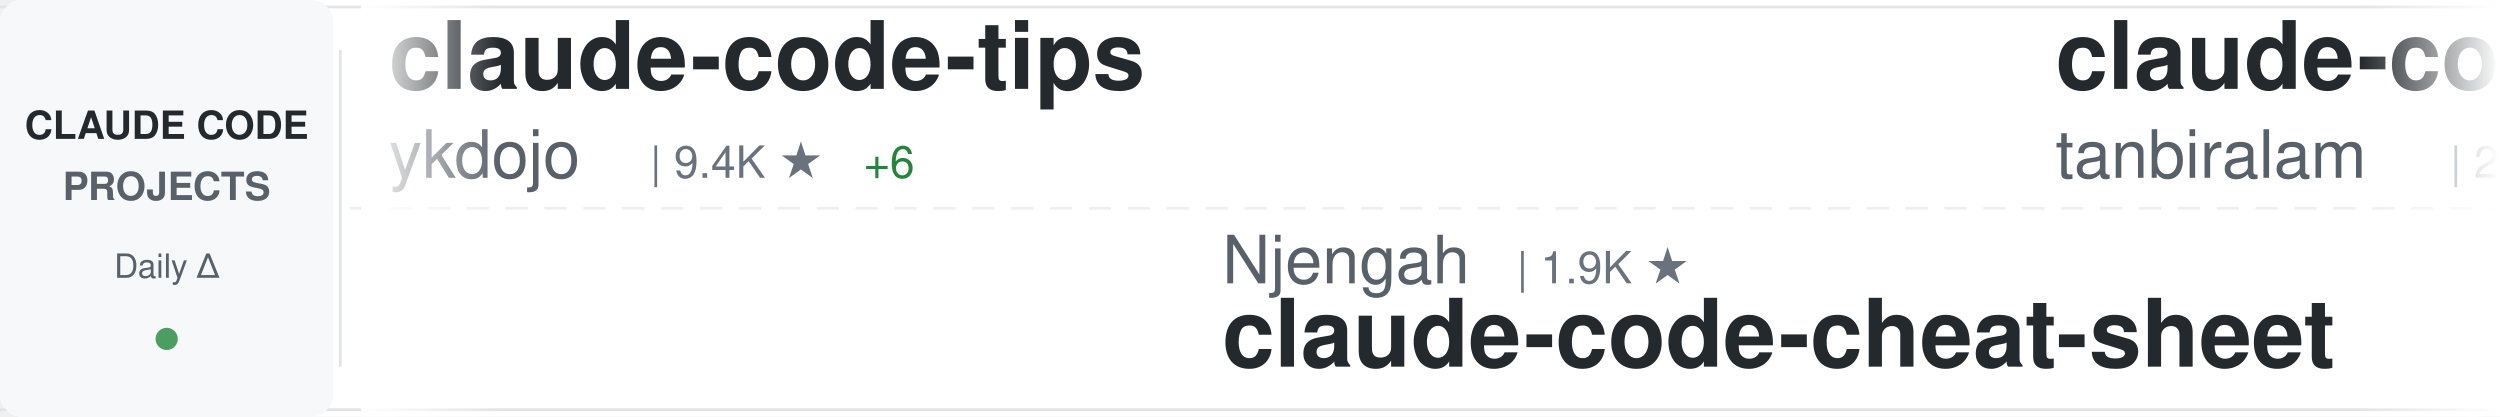
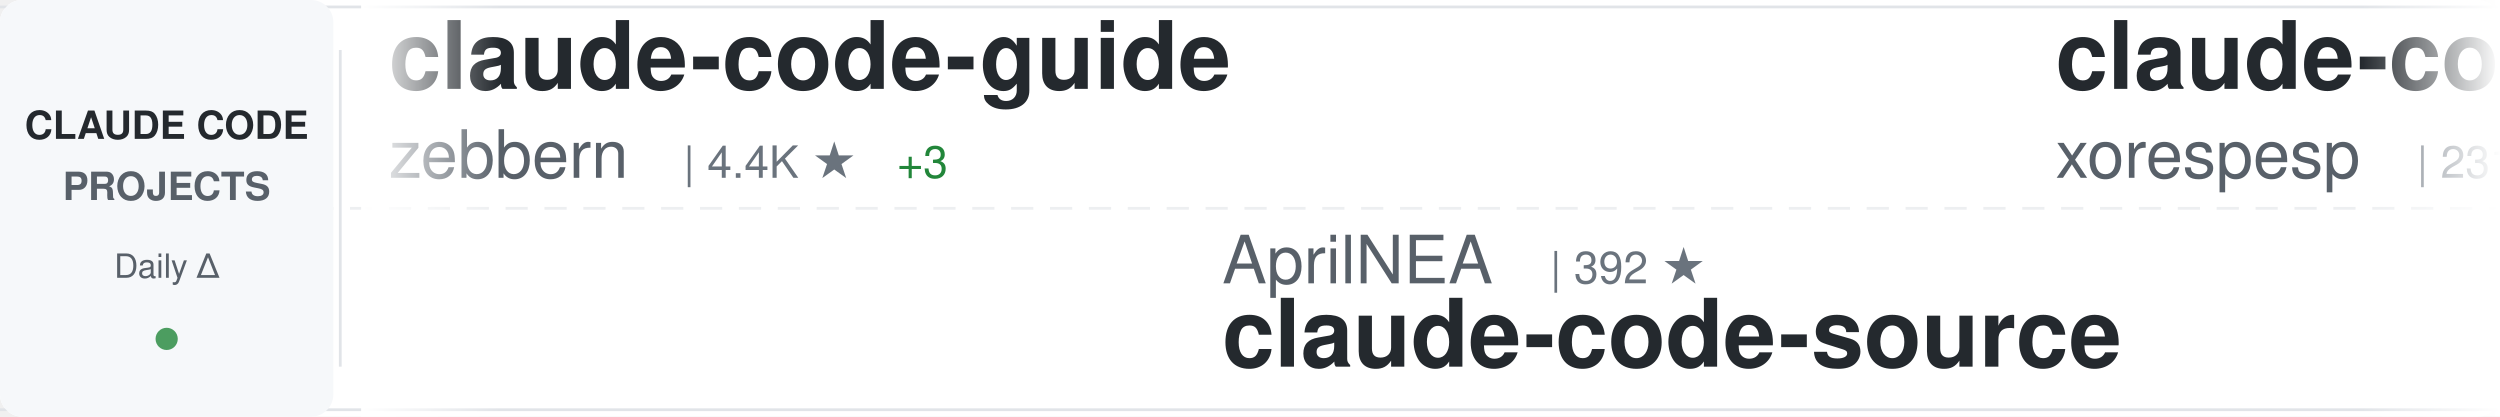
<svg xmlns="http://www.w3.org/2000/svg" width="900" height="150">
  <defs>
    <linearGradient id="awesomeLeftFade" x1="0%" y1="0%" x2="100%" y2="0%">
      <stop offset="0%" style="stop-color:#ffffff;stop-opacity:1" />
      <stop offset="100%" style="stop-color:#ffffff;stop-opacity:0" />
    </linearGradient>
    <linearGradient id="awesomeRightFade" x1="0%" y1="0%" x2="100%" y2="0%">
      <stop offset="0%" style="stop-color:#ffffff;stop-opacity:0" />
      <stop offset="100%" style="stop-color:#ffffff;stop-opacity:1" />
    </linearGradient>
  </defs>
  <rect width="900" height="150" fill="#ffffff" rx="8" />
  <rect x="0" y="2" width="900" height="1" fill="#e1e4e8" />
  <rect x="0" y="147" width="900" height="1" fill="#e1e4e8" />
  <line x1="0" y1="75" x2="900" y2="75" stroke="#e1e4e8" stroke-width="1" stroke-dasharray="8 6" opacity="0.6" />
  <rect x="0" y="0" width="120" height="150" fill="#f6f8fa" rx="8" />
  <text x="60" y="50" font-family="-apple-system, BlinkMacSystemFont, 'Segoe UI', Helvetica, Arial, sans-serif" font-size="14" font-weight="600" fill="#24292e" text-anchor="middle">CLAUDE CODE</text>
  <text x="60" y="72" font-family="-apple-system, BlinkMacSystemFont, 'Segoe UI', Helvetica, Arial, sans-serif" font-size="14" font-weight="600" fill="#586069" text-anchor="middle">PROJECTS</text>
  <text x="60" y="100" font-family="-apple-system, BlinkMacSystemFont, 'Segoe UI', Helvetica, Arial, sans-serif" font-size="12" font-weight="500" fill="#586069" text-anchor="middle">Daily Δ</text>
  <circle cx="60" cy="122" r="4" fill="#22863a" opacity="0.8" />
  <rect x="122" y="18" width="1" height="114" fill="#e1e4e8" />
  <clipPath id="awesomeTickerClip">
    <rect x="130" y="0" width="770" height="150" />
  </clipPath>
  <g clip-path="url(#awesomeTickerClip)">
    <g id="awesomeTickerItems">
      <animateTransform attributeName="transform" attributeType="XML" type="translate" from="0 0" to="-3000 0" dur="54s" repeatCount="indefinite" />
      <g transform="translate(0, 0)">
-         <text x="140" y="32" font-family="-apple-system, BlinkMacSystemFont, 'Segoe UI', Helvetica, Arial, sans-serif" font-size="34" font-weight="600" fill="#24292e">claude-code-tips</text>
-         <text x="140" y="64" font-family="-apple-system, BlinkMacSystemFont, 'Segoe UI', Helvetica, Arial, sans-serif" font-size="24" font-weight="400" fill="#586069">ykdojo</text>
-         <text x="234" y="64" font-family="-apple-system, BlinkMacSystemFont, 'Segoe UI', Helvetica, Arial, sans-serif" font-size="16" font-weight="500" fill="#6a737d">| 9.4K ★</text>
-         <text x="311" y="64" font-family="-apple-system, BlinkMacSystemFont, 'Segoe UI', Helvetica, Arial, sans-serif" font-size="16" font-weight="500" fill="#22863a"> +6</text>
+         <text x="140" y="32" font-family="-apple-system, BlinkMacSystemFont, 'Segoe UI', Helvetica, Arial, sans-serif" font-size="34" font-weight="600" fill="#24292e">claude-code-guide</text>
+         <text x="140" y="64" font-family="-apple-system, BlinkMacSystemFont, 'Segoe UI', Helvetica, Arial, sans-serif" font-size="24" font-weight="400" fill="#586069">zebbern</text>
+         <text x="246" y="64" font-family="-apple-system, BlinkMacSystemFont, 'Segoe UI', Helvetica, Arial, sans-serif" font-size="16" font-weight="500" fill="#6a737d">| 4.4K ★</text>
+         <text x="323" y="64" font-family="-apple-system, BlinkMacSystemFont, 'Segoe UI', Helvetica, Arial, sans-serif" font-size="16" font-weight="500" fill="#22863a"> +3</text>
      </g>
      <g transform="translate(300, 0)">
-         <text x="140" y="102" font-family="-apple-system, BlinkMacSystemFont, 'Segoe UI', Helvetica, Arial, sans-serif" font-size="24" font-weight="400" fill="#586069">Njengah</text>
-         <text x="246" y="102" font-family="-apple-system, BlinkMacSystemFont, 'Segoe UI', Helvetica, Arial, sans-serif" font-size="16" font-weight="500" fill="#6a737d">| 1.9K ★</text>
-         <text x="140" y="132" font-family="-apple-system, BlinkMacSystemFont, 'Segoe UI', Helvetica, Arial, sans-serif" font-size="34" font-weight="600" fill="#24292e">claude-code-cheat-sheet</text>
+         <text x="140" y="102" font-family="-apple-system, BlinkMacSystemFont, 'Segoe UI', Helvetica, Arial, sans-serif" font-size="24" font-weight="400" fill="#586069">AprilNEA</text>
+         <text x="258" y="102" font-family="-apple-system, BlinkMacSystemFont, 'Segoe UI', Helvetica, Arial, sans-serif" font-size="16" font-weight="500" fill="#6a737d">| 392 ★</text>
+         <text x="140" y="132" font-family="-apple-system, BlinkMacSystemFont, 'Segoe UI', Helvetica, Arial, sans-serif" font-size="34" font-weight="600" fill="#24292e">claude-code-source</text>
      </g>
      <g transform="translate(600, 0)">
        <text x="140" y="32" font-family="-apple-system, BlinkMacSystemFont, 'Segoe UI', Helvetica, Arial, sans-serif" font-size="34" font-weight="600" fill="#24292e">claude-code</text>
-         <text x="140" y="64" font-family="-apple-system, BlinkMacSystemFont, 'Segoe UI', Helvetica, Arial, sans-serif" font-size="24" font-weight="400" fill="#586069">tanbiralam</text>
-         <text x="282" y="64" font-family="-apple-system, BlinkMacSystemFont, 'Segoe UI', Helvetica, Arial, sans-serif" font-size="16" font-weight="500" fill="#6a737d">| 2.1K ★</text>
-         <text x="359" y="64" font-family="-apple-system, BlinkMacSystemFont, 'Segoe UI', Helvetica, Arial, sans-serif" font-size="16" font-weight="500" fill="#22863a"> +4</text>
+         <text x="140" y="64" font-family="-apple-system, BlinkMacSystemFont, 'Segoe UI', Helvetica, Arial, sans-serif" font-size="24" font-weight="400" fill="#586069">xorespesp</text>
+         <text x="270" y="64" font-family="-apple-system, BlinkMacSystemFont, 'Segoe UI', Helvetica, Arial, sans-serif" font-size="16" font-weight="500" fill="#6a737d">| 231 ★</text>
      </g>
      <g transform="translate(900, 0)">
-         <text x="140" y="102" font-family="-apple-system, BlinkMacSystemFont, 'Segoe UI', Helvetica, Arial, sans-serif" font-size="24" font-weight="400" fill="#586069">mehmoodosman</text>
-         <text x="306" y="102" font-family="-apple-system, BlinkMacSystemFont, 'Segoe UI', Helvetica, Arial, sans-serif" font-size="16" font-weight="500" fill="#6a737d">| 172 ★</text>
-         <text x="140" y="132" font-family="-apple-system, BlinkMacSystemFont, 'Segoe UI', Helvetica, Arial, sans-serif" font-size="34" font-weight="600" fill="#24292e">claude-code</text>
+         <text x="140" y="102" font-family="-apple-system, BlinkMacSystemFont, 'Segoe UI', Helvetica, Arial, sans-serif" font-size="24" font-weight="400" fill="#586069">777genius</text>
+         <text x="270" y="102" font-family="-apple-system, BlinkMacSystemFont, 'Segoe UI', Helvetica, Arial, sans-serif" font-size="16" font-weight="500" fill="#6a737d">| 920 ★</text>
+         <text x="140" y="132" font-family="-apple-system, BlinkMacSystemFont, 'Segoe UI', Helvetica, Arial, sans-serif" font-size="34" font-weight="600" fill="#24292e">claude-code-source-code</text>
      </g>
      <g transform="translate(1200, 0)">
-         <text x="140" y="32" font-family="-apple-system, BlinkMacSystemFont, 'Segoe UI', Helvetica, Arial, sans-serif" font-size="34" font-weight="600" fill="#24292e">arcads-claude-code</text>
-         <text x="140" y="64" font-family="-apple-system, BlinkMacSystemFont, 'Segoe UI', Helvetica, Arial, sans-serif" font-size="24" font-weight="400" fill="#586069">krusemediallc</text>
-         <text x="318" y="64" font-family="-apple-system, BlinkMacSystemFont, 'Segoe UI', Helvetica, Arial, sans-serif" font-size="16" font-weight="500" fill="#6a737d">| 1.0K ★</text>
-         <text x="395" y="64" font-family="-apple-system, BlinkMacSystemFont, 'Segoe UI', Helvetica, Arial, sans-serif" font-size="16" font-weight="500" fill="#22863a"> +1</text>
+         <text x="140" y="32" font-family="-apple-system, BlinkMacSystemFont, 'Segoe UI', Helvetica, Arial, sans-serif" font-size="34" font-weight="600" fill="#24292e">Claude-Code</text>
+         <text x="140" y="64" font-family="-apple-system, BlinkMacSystemFont, 'Segoe UI', Helvetica, Arial, sans-serif" font-size="24" font-weight="400" fill="#586069">KPR111</text>
+         <text x="234" y="64" font-family="-apple-system, BlinkMacSystemFont, 'Segoe UI', Helvetica, Arial, sans-serif" font-size="16" font-weight="500" fill="#6a737d">| 18 ★</text>
      </g>
      <g transform="translate(1500, 0)">
-         <text x="140" y="102" font-family="-apple-system, BlinkMacSystemFont, 'Segoe UI', Helvetica, Arial, sans-serif" font-size="24" font-weight="400" fill="#586069">kodu-ai</text>
-         <text x="246" y="102" font-family="-apple-system, BlinkMacSystemFont, 'Segoe UI', Helvetica, Arial, sans-serif" font-size="16" font-weight="500" fill="#6a737d">| 5.3K ★</text>
-         <text x="140" y="132" font-family="-apple-system, BlinkMacSystemFont, 'Segoe UI', Helvetica, Arial, sans-serif" font-size="34" font-weight="600" fill="#24292e">claude-coder</text>
+         <text x="140" y="102" font-family="-apple-system, BlinkMacSystemFont, 'Segoe UI', Helvetica, Arial, sans-serif" font-size="24" font-weight="400" fill="#586069">darcyegb</text>
+         <text x="258" y="102" font-family="-apple-system, BlinkMacSystemFont, 'Segoe UI', Helvetica, Arial, sans-serif" font-size="16" font-weight="500" fill="#6a737d">| 749 ★</text>
+         <text x="326" y="102" font-family="-apple-system, BlinkMacSystemFont, 'Segoe UI', Helvetica, Arial, sans-serif" font-size="16" font-weight="500" fill="#22863a"> +1</text>
+         <text x="140" y="132" font-family="-apple-system, BlinkMacSystemFont, 'Segoe UI', Helvetica, Arial, sans-serif" font-size="34" font-weight="600" fill="#24292e">ClaudeCodeAgents</text>
      </g>
      <g transform="translate(1800, 0)">
+         <text x="140" y="32" font-family="-apple-system, BlinkMacSystemFont, 'Segoe UI', Helvetica, Arial, sans-serif" font-size="34" font-weight="600" fill="#24292e">claude-code</text>
+         <text x="140" y="64" font-family="-apple-system, BlinkMacSystemFont, 'Segoe UI', Helvetica, Arial, sans-serif" font-size="24" font-weight="400" fill="#586069">alex000kim</text>
+         <text x="282" y="64" font-family="-apple-system, BlinkMacSystemFont, 'Segoe UI', Helvetica, Arial, sans-serif" font-size="16" font-weight="500" fill="#6a737d">| 231 ★</text>
+       </g>
+       <g transform="translate(2100, 0)">
+         <text x="140" y="102" font-family="-apple-system, BlinkMacSystemFont, 'Segoe UI', Helvetica, Arial, sans-serif" font-size="24" font-weight="400" fill="#586069">guanshan</text>
+         <text x="258" y="102" font-family="-apple-system, BlinkMacSystemFont, 'Segoe UI', Helvetica, Arial, sans-serif" font-size="16" font-weight="500" fill="#6a737d">| 61 ★</text>
+         <text x="140" y="132" font-family="-apple-system, BlinkMacSystemFont, 'Segoe UI', Helvetica, Arial, sans-serif" font-size="34" font-weight="600" fill="#24292e">ClaudeCode</text>
+       </g>
+       <g transform="translate(2400, 0)">
        <text x="140" y="32" font-family="-apple-system, BlinkMacSystemFont, 'Segoe UI', Helvetica, Arial, sans-serif" font-size="34" font-weight="600" fill="#24292e">claude-code-rust</text>
        <text x="140" y="64" font-family="-apple-system, BlinkMacSystemFont, 'Segoe UI', Helvetica, Arial, sans-serif" font-size="24" font-weight="400" fill="#586069">lorryjovens-hub</text>
        <text x="342" y="64" font-family="-apple-system, BlinkMacSystemFont, 'Segoe UI', Helvetica, Arial, sans-serif" font-size="16" font-weight="500" fill="#6a737d">| 1.7K ★</text>
-       </g>
-       <g transform="translate(2100, 0)">
-         <text x="140" y="102" font-family="-apple-system, BlinkMacSystemFont, 'Segoe UI', Helvetica, Arial, sans-serif" font-size="24" font-weight="400" fill="#586069">Piebald-AI</text>
-         <text x="282" y="102" font-family="-apple-system, BlinkMacSystemFont, 'Segoe UI', Helvetica, Arial, sans-serif" font-size="16" font-weight="500" fill="#6a737d">| 12.0K ★</text>
-         <text x="368" y="102" font-family="-apple-system, BlinkMacSystemFont, 'Segoe UI', Helvetica, Arial, sans-serif" font-size="16" font-weight="500" fill="#22863a"> +5</text>
-         <text x="140" y="132" font-family="-apple-system, BlinkMacSystemFont, 'Segoe UI', Helvetica, Arial, sans-serif" font-size="34" font-weight="600" fill="#24292e">claude-code-system-promp...</text>
-       </g>
-       <g transform="translate(2400, 0)">
-         <text x="140" y="32" font-family="-apple-system, BlinkMacSystemFont, 'Segoe UI', Helvetica, Arial, sans-serif" font-size="34" font-weight="600" fill="#24292e">Claude-Code-Source-Study</text>
-         <text x="140" y="64" font-family="-apple-system, BlinkMacSystemFont, 'Segoe UI', Helvetica, Arial, sans-serif" font-size="24" font-weight="400" fill="#586069">luyao618</text>
-         <text x="258" y="64" font-family="-apple-system, BlinkMacSystemFont, 'Segoe UI', Helvetica, Arial, sans-serif" font-size="16" font-weight="500" fill="#6a737d">| 1.6K ★</text>
-         <text x="335" y="64" font-family="-apple-system, BlinkMacSystemFont, 'Segoe UI', Helvetica, Arial, sans-serif" font-size="16" font-weight="500" fill="#22863a"> +2</text>
+         <text x="419" y="64" font-family="-apple-system, BlinkMacSystemFont, 'Segoe UI', Helvetica, Arial, sans-serif" font-size="16" font-weight="500" fill="#22863a"> +1</text>
      </g>
      <g transform="translate(2700, 0)">
-         <text x="140" y="102" font-family="-apple-system, BlinkMacSystemFont, 'Segoe UI', Helvetica, Arial, sans-serif" font-size="24" font-weight="400" fill="#586069">repowise-dev</text>
-         <text x="306" y="102" font-family="-apple-system, BlinkMacSystemFont, 'Segoe UI', Helvetica, Arial, sans-serif" font-size="16" font-weight="500" fill="#6a737d">| 1.2K ★</text>
-         <text x="383" y="102" font-family="-apple-system, BlinkMacSystemFont, 'Segoe UI', Helvetica, Arial, sans-serif" font-size="16" font-weight="500" fill="#22863a"> +1</text>
-         <text x="140" y="132" font-family="-apple-system, BlinkMacSystemFont, 'Segoe UI', Helvetica, Arial, sans-serif" font-size="34" font-weight="600" fill="#24292e">claude-code-prompts</text>
+         <text x="140" y="102" font-family="-apple-system, BlinkMacSystemFont, 'Segoe UI', Helvetica, Arial, sans-serif" font-size="24" font-weight="400" fill="#586069">nicedreamzapp</text>
+         <text x="318" y="102" font-family="-apple-system, BlinkMacSystemFont, 'Segoe UI', Helvetica, Arial, sans-serif" font-size="16" font-weight="500" fill="#6a737d">| 3.0K ★</text>
+         <text x="395" y="102" font-family="-apple-system, BlinkMacSystemFont, 'Segoe UI', Helvetica, Arial, sans-serif" font-size="16" font-weight="500" fill="#22863a"> +2</text>
+         <text x="140" y="132" font-family="-apple-system, BlinkMacSystemFont, 'Segoe UI', Helvetica, Arial, sans-serif" font-size="34" font-weight="600" fill="#24292e">claude-code-local</text>
      </g>
      <g transform="translate(3000, 0)">
-         <text x="140" y="32" font-family="-apple-system, BlinkMacSystemFont, 'Segoe UI', Helvetica, Arial, sans-serif" font-size="34" font-weight="600" fill="#24292e">claude-code-tips</text>
-         <text x="140" y="64" font-family="-apple-system, BlinkMacSystemFont, 'Segoe UI', Helvetica, Arial, sans-serif" font-size="24" font-weight="400" fill="#586069">ykdojo</text>
-         <text x="234" y="64" font-family="-apple-system, BlinkMacSystemFont, 'Segoe UI', Helvetica, Arial, sans-serif" font-size="16" font-weight="500" fill="#6a737d">| 9.4K ★</text>
-         <text x="311" y="64" font-family="-apple-system, BlinkMacSystemFont, 'Segoe UI', Helvetica, Arial, sans-serif" font-size="16" font-weight="500" fill="#22863a"> +6</text>
+         <text x="140" y="32" font-family="-apple-system, BlinkMacSystemFont, 'Segoe UI', Helvetica, Arial, sans-serif" font-size="34" font-weight="600" fill="#24292e">claude-code-guide</text>
+         <text x="140" y="64" font-family="-apple-system, BlinkMacSystemFont, 'Segoe UI', Helvetica, Arial, sans-serif" font-size="24" font-weight="400" fill="#586069">zebbern</text>
+         <text x="246" y="64" font-family="-apple-system, BlinkMacSystemFont, 'Segoe UI', Helvetica, Arial, sans-serif" font-size="16" font-weight="500" fill="#6a737d">| 4.4K ★</text>
+         <text x="323" y="64" font-family="-apple-system, BlinkMacSystemFont, 'Segoe UI', Helvetica, Arial, sans-serif" font-size="16" font-weight="500" fill="#22863a"> +3</text>
      </g>
      <g transform="translate(3300, 0)">
-         <text x="140" y="102" font-family="-apple-system, BlinkMacSystemFont, 'Segoe UI', Helvetica, Arial, sans-serif" font-size="24" font-weight="400" fill="#586069">Njengah</text>
-         <text x="246" y="102" font-family="-apple-system, BlinkMacSystemFont, 'Segoe UI', Helvetica, Arial, sans-serif" font-size="16" font-weight="500" fill="#6a737d">| 1.9K ★</text>
-         <text x="140" y="132" font-family="-apple-system, BlinkMacSystemFont, 'Segoe UI', Helvetica, Arial, sans-serif" font-size="34" font-weight="600" fill="#24292e">claude-code-cheat-sheet</text>
+         <text x="140" y="102" font-family="-apple-system, BlinkMacSystemFont, 'Segoe UI', Helvetica, Arial, sans-serif" font-size="24" font-weight="400" fill="#586069">AprilNEA</text>
+         <text x="258" y="102" font-family="-apple-system, BlinkMacSystemFont, 'Segoe UI', Helvetica, Arial, sans-serif" font-size="16" font-weight="500" fill="#6a737d">| 392 ★</text>
+         <text x="140" y="132" font-family="-apple-system, BlinkMacSystemFont, 'Segoe UI', Helvetica, Arial, sans-serif" font-size="34" font-weight="600" fill="#24292e">claude-code-source</text>
      </g>
      <g transform="translate(3600, 0)">
        <text x="140" y="32" font-family="-apple-system, BlinkMacSystemFont, 'Segoe UI', Helvetica, Arial, sans-serif" font-size="34" font-weight="600" fill="#24292e">claude-code</text>
-         <text x="140" y="64" font-family="-apple-system, BlinkMacSystemFont, 'Segoe UI', Helvetica, Arial, sans-serif" font-size="24" font-weight="400" fill="#586069">tanbiralam</text>
-         <text x="282" y="64" font-family="-apple-system, BlinkMacSystemFont, 'Segoe UI', Helvetica, Arial, sans-serif" font-size="16" font-weight="500" fill="#6a737d">| 2.1K ★</text>
-         <text x="359" y="64" font-family="-apple-system, BlinkMacSystemFont, 'Segoe UI', Helvetica, Arial, sans-serif" font-size="16" font-weight="500" fill="#22863a"> +4</text>
+         <text x="140" y="64" font-family="-apple-system, BlinkMacSystemFont, 'Segoe UI', Helvetica, Arial, sans-serif" font-size="24" font-weight="400" fill="#586069">xorespesp</text>
+         <text x="270" y="64" font-family="-apple-system, BlinkMacSystemFont, 'Segoe UI', Helvetica, Arial, sans-serif" font-size="16" font-weight="500" fill="#6a737d">| 231 ★</text>
      </g>
      <g transform="translate(3900, 0)">
-         <text x="140" y="102" font-family="-apple-system, BlinkMacSystemFont, 'Segoe UI', Helvetica, Arial, sans-serif" font-size="24" font-weight="400" fill="#586069">mehmoodosman</text>
-         <text x="306" y="102" font-family="-apple-system, BlinkMacSystemFont, 'Segoe UI', Helvetica, Arial, sans-serif" font-size="16" font-weight="500" fill="#6a737d">| 172 ★</text>
-         <text x="140" y="132" font-family="-apple-system, BlinkMacSystemFont, 'Segoe UI', Helvetica, Arial, sans-serif" font-size="34" font-weight="600" fill="#24292e">claude-code</text>
+         <text x="140" y="102" font-family="-apple-system, BlinkMacSystemFont, 'Segoe UI', Helvetica, Arial, sans-serif" font-size="24" font-weight="400" fill="#586069">777genius</text>
+         <text x="270" y="102" font-family="-apple-system, BlinkMacSystemFont, 'Segoe UI', Helvetica, Arial, sans-serif" font-size="16" font-weight="500" fill="#6a737d">| 920 ★</text>
+         <text x="140" y="132" font-family="-apple-system, BlinkMacSystemFont, 'Segoe UI', Helvetica, Arial, sans-serif" font-size="34" font-weight="600" fill="#24292e">claude-code-source-code</text>
      </g>
    </g>
  </g>
  <rect x="130" y="0" width="50" height="150" fill="url(#awesomeLeftFade)" />
  <rect x="850" y="0" width="50" height="150" fill="url(#awesomeRightFade)" />
</svg>
